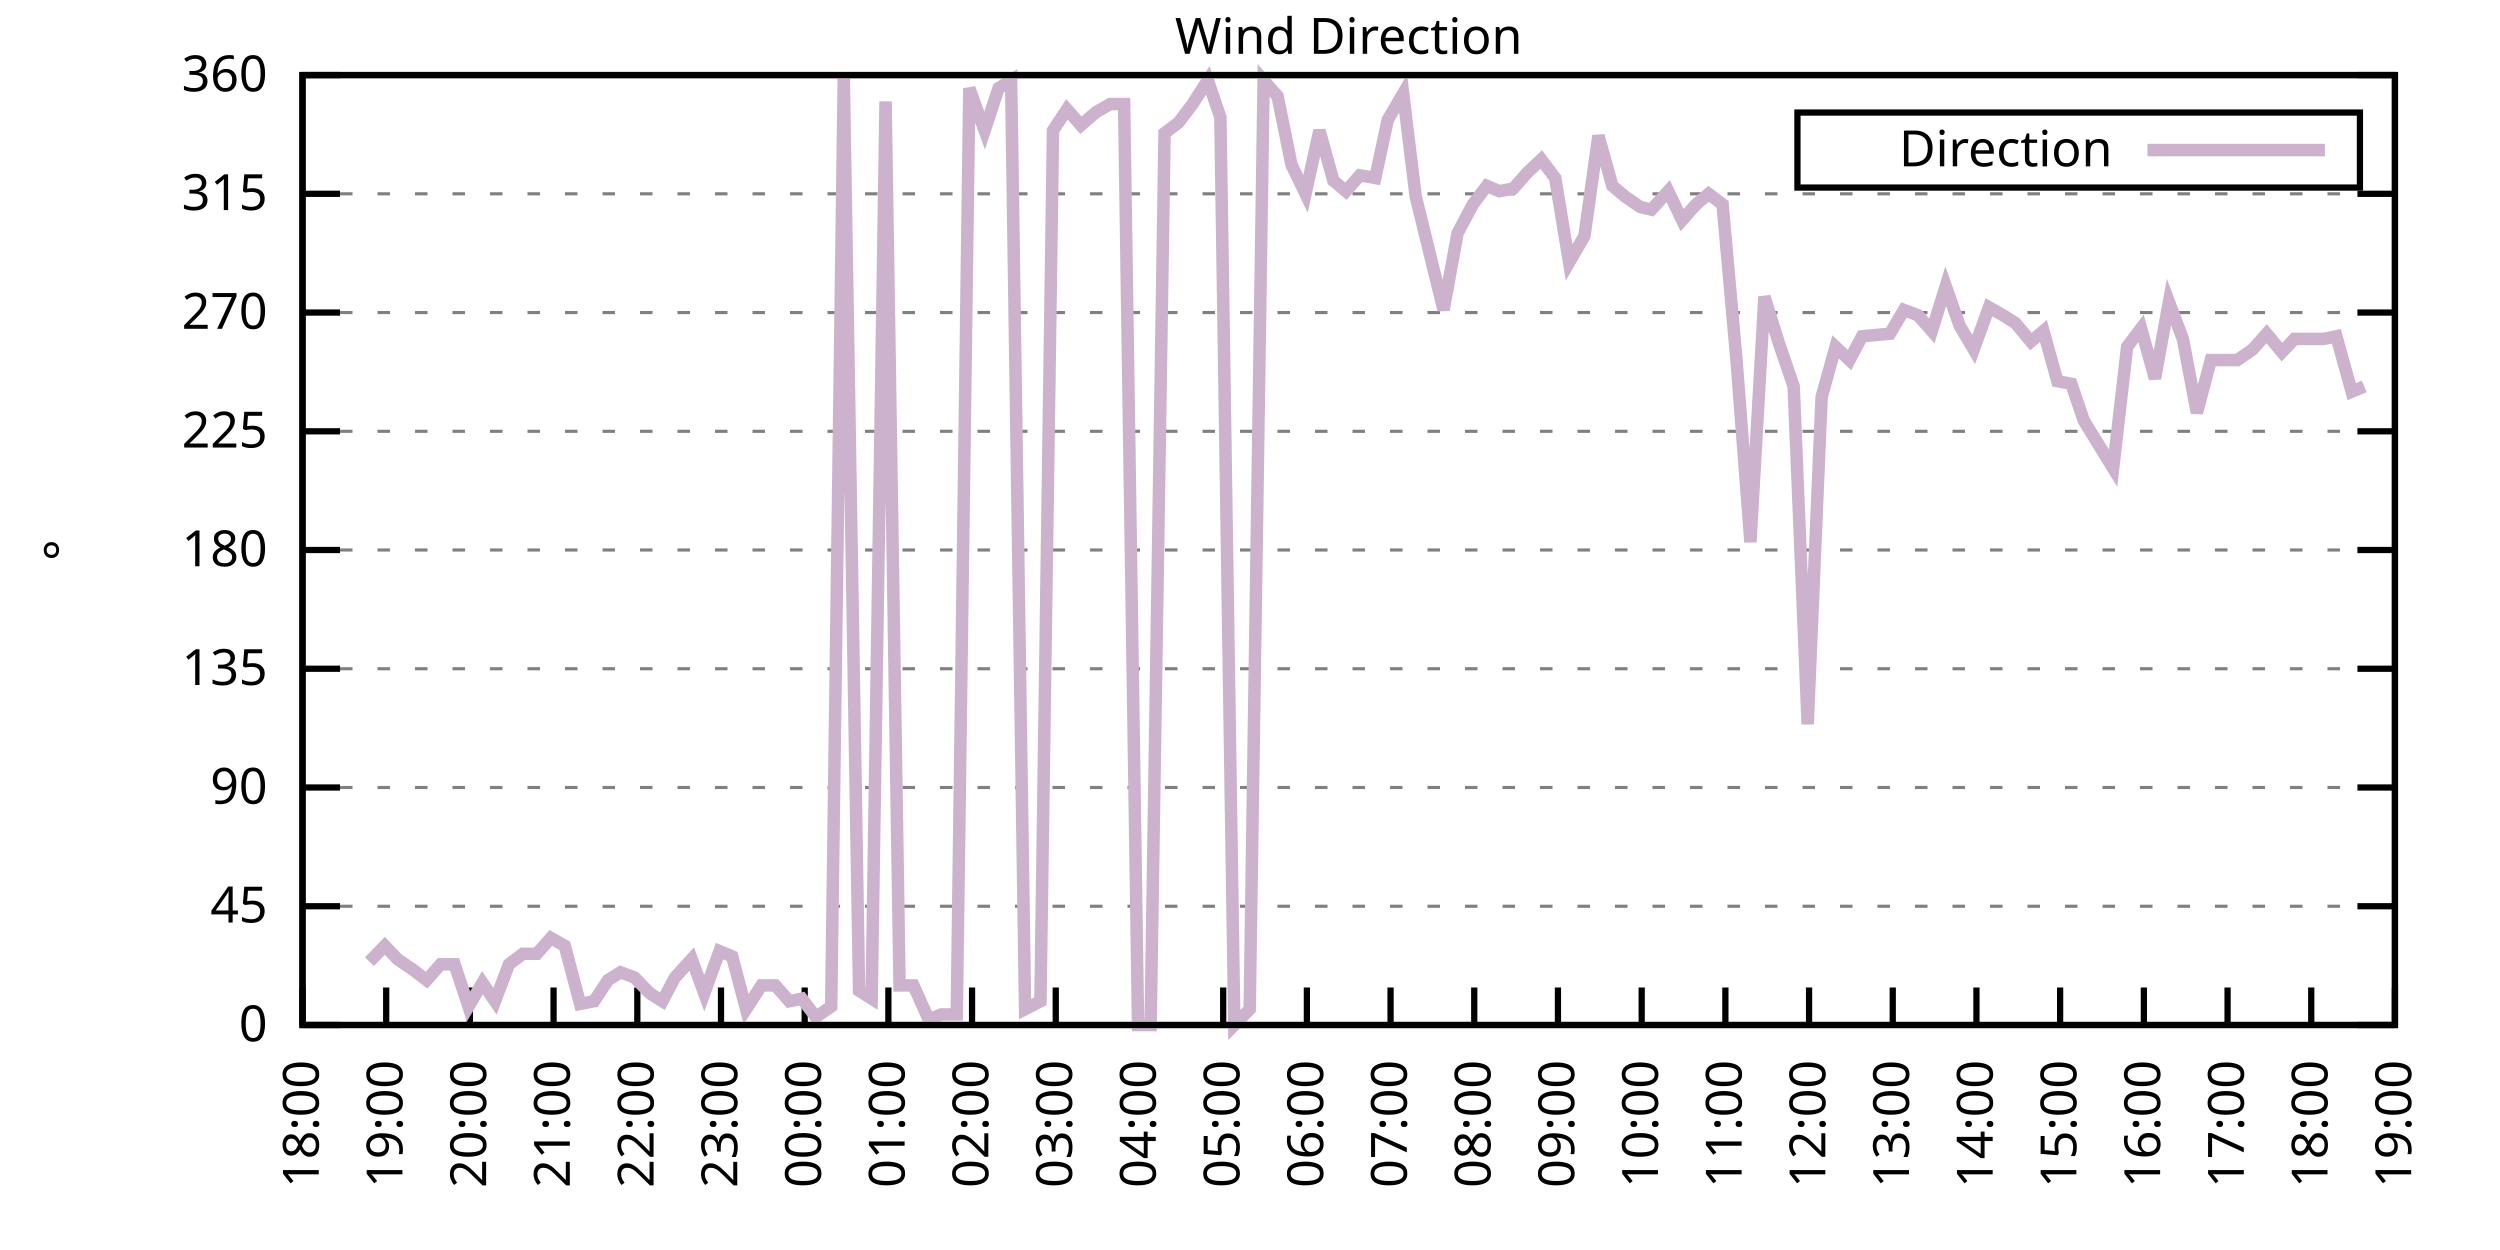
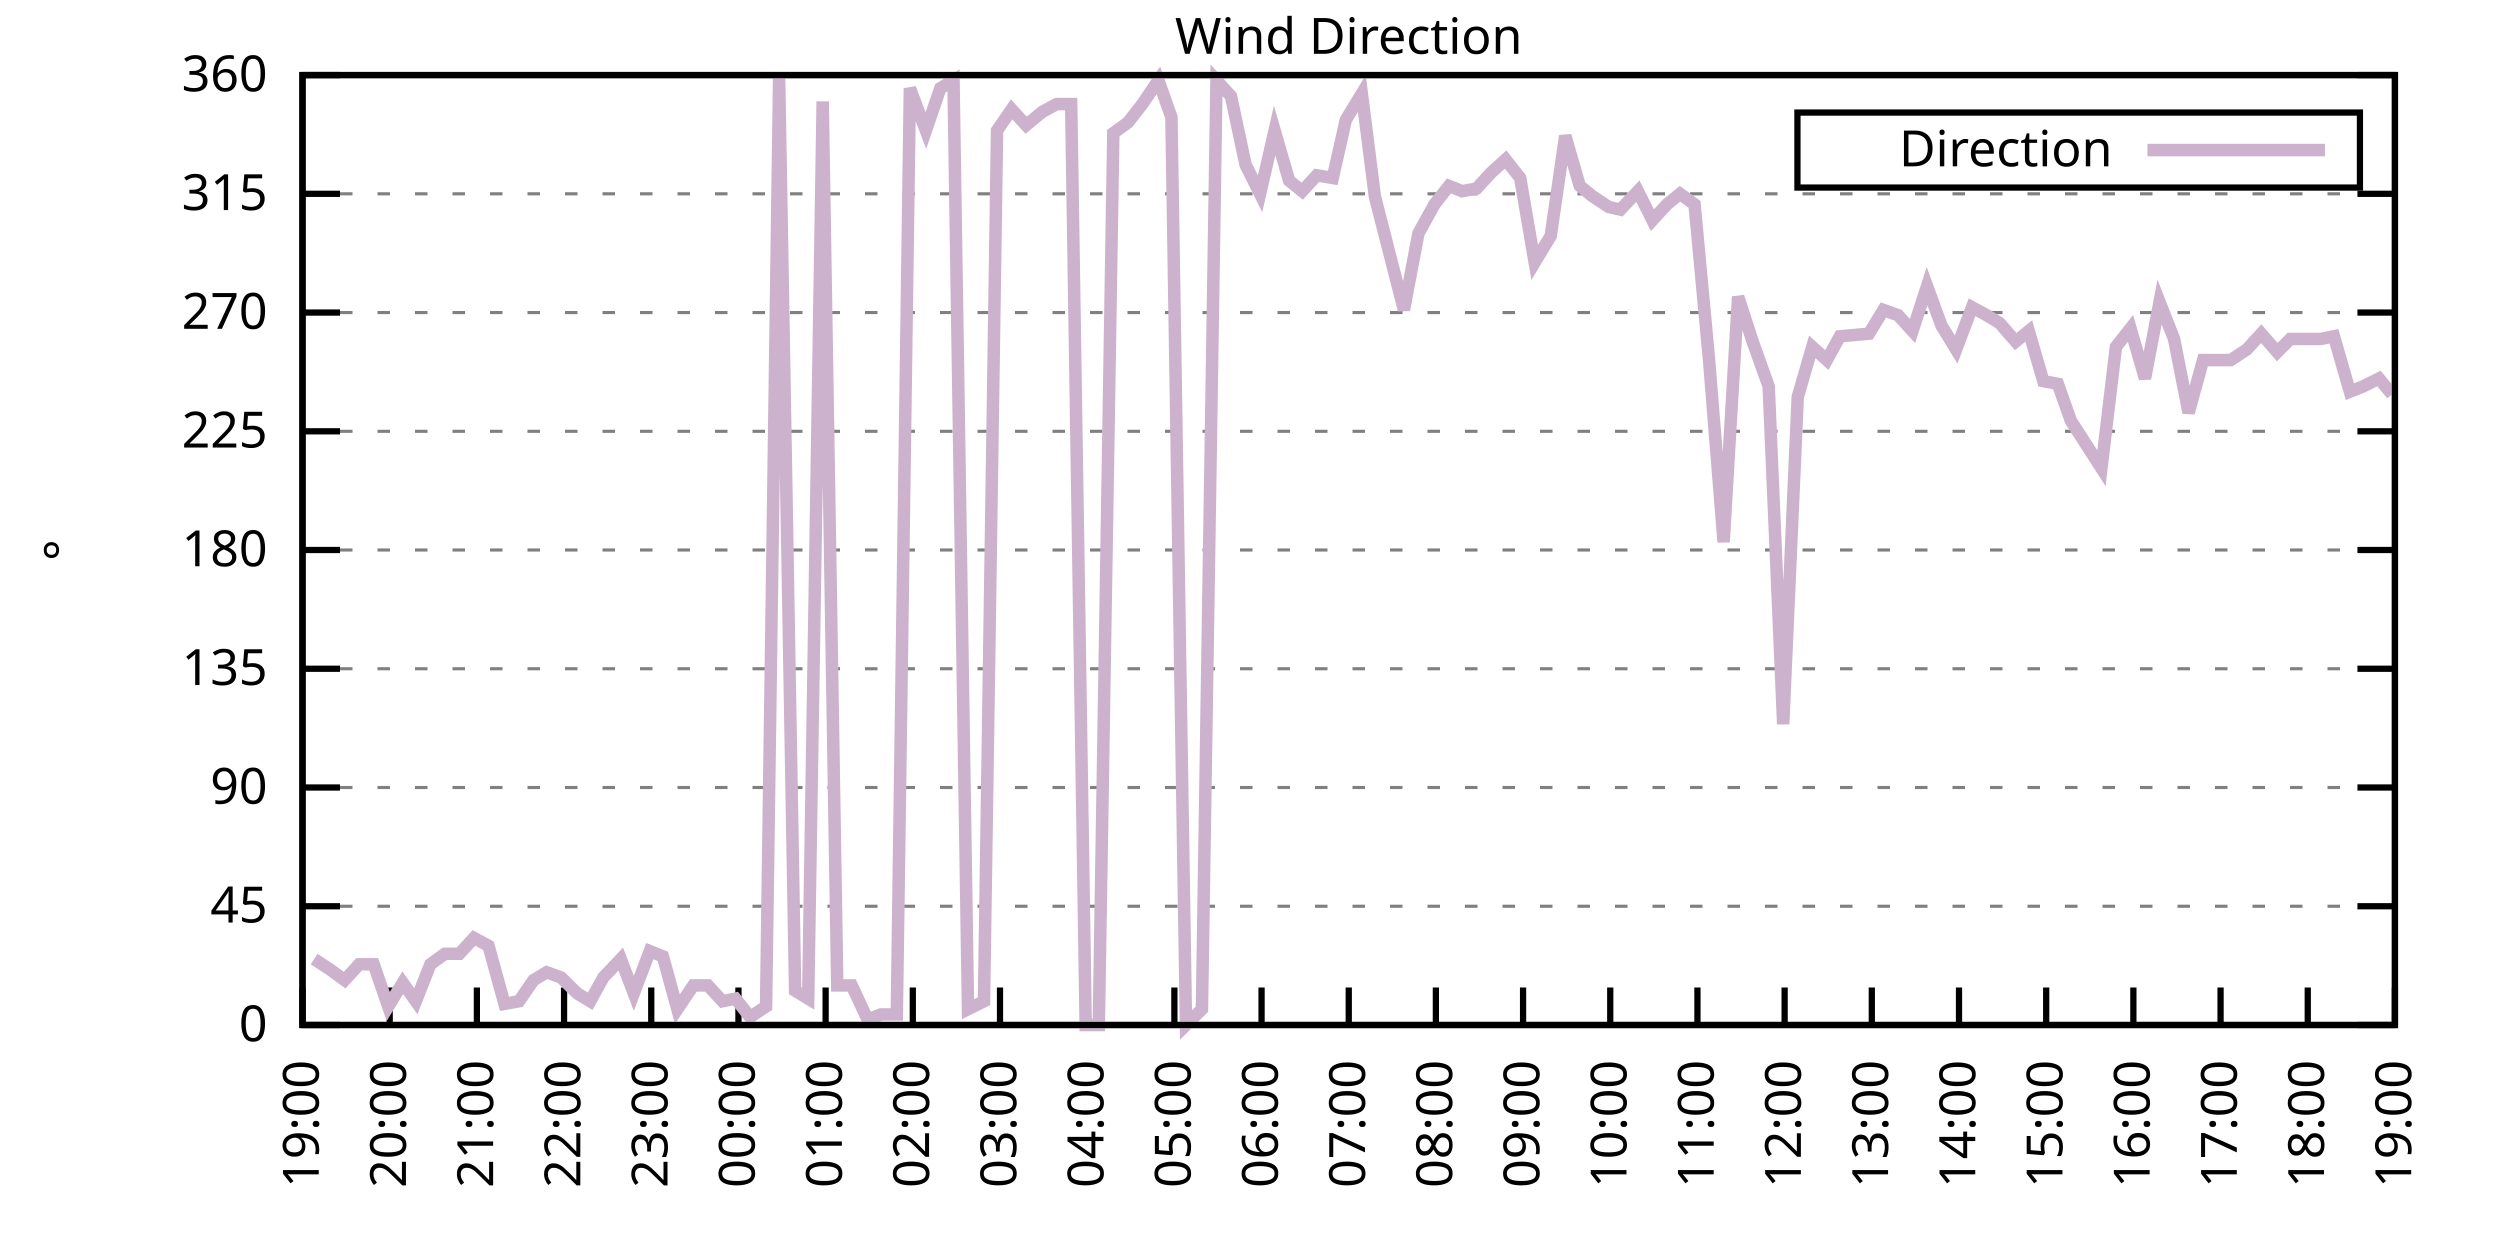
<svg xmlns="http://www.w3.org/2000/svg" xmlns:xlink="http://www.w3.org/1999/xlink" width="400" height="200" viewBox="0 0 400 200">
  <g id="gnuplot_canvas">
    <rect x="0" y="0" width="400" height="200" fill="none" />
    <defs>
      <circle id="gpDot" r="0.5" stroke-width="0.5" stroke="currentColor" />
      <path id="gpPt0" stroke-width="0.333" stroke="currentColor" d="M-1,0 h2 M0,-1 v2" />
      <path id="gpPt1" stroke-width="0.333" stroke="currentColor" d="M-1,-1 L1,1 M1,-1 L-1,1" />
      <path id="gpPt2" stroke-width="0.333" stroke="currentColor" d="M-1,0 L1,0 M0,-1 L0,1 M-1,-1 L1,1 M-1,1 L1,-1" />
      <rect id="gpPt3" stroke-width="0.333" stroke="currentColor" x="-1" y="-1" width="2" height="2" />
      <rect id="gpPt4" stroke-width="0.333" stroke="currentColor" fill="currentColor" x="-1" y="-1" width="2" height="2" />
      <circle id="gpPt5" stroke-width="0.333" stroke="currentColor" cx="0" cy="0" r="1" />
      <use xlink:href="#gpPt5" id="gpPt6" fill="currentColor" stroke="none" />
      <path id="gpPt7" stroke-width="0.333" stroke="currentColor" d="M0,-1.33 L-1.33,0.67 L1.33,0.67 z" />
      <use xlink:href="#gpPt7" id="gpPt8" fill="currentColor" stroke="none" />
      <use xlink:href="#gpPt7" id="gpPt9" stroke="currentColor" transform="rotate(180)" />
      <use xlink:href="#gpPt9" id="gpPt10" fill="currentColor" stroke="none" />
      <use xlink:href="#gpPt3" id="gpPt11" stroke="currentColor" transform="rotate(45)" />
      <use xlink:href="#gpPt11" id="gpPt12" fill="currentColor" stroke="none" />
      <path id="gpPt13" stroke-width="0.333" stroke="currentColor" d="M0,1.330 L1.265,0.411 L0.782,-1.067 L-0.782,-1.076 L-1.265,0.411 z" />
      <use xlink:href="#gpPt13" id="gpPt14" fill="currentColor" stroke="none" />
      <filter id="textbox" filterUnits="objectBoundingBox" x="0" y="0" height="1" width="1">
        <feFlood flood-color="white" flood-opacity="1" result="bgnd" />
        <feComposite in="SourceGraphic" in2="bgnd" operator="atop" />
      </filter>
      <filter id="greybox" filterUnits="objectBoundingBox" x="0" y="0" height="1" width="1">
        <feFlood flood-color="lightgrey" flood-opacity="1" result="grey" />
        <feComposite in="SourceGraphic" in2="grey" operator="atop" />
      </filter>
    </defs>
    <g fill="none" color="white" stroke="currentColor" stroke-width="1.00" stroke-linecap="butt" stroke-linejoin="miter">
</g>
    <g fill="none" color="black" stroke="currentColor" stroke-width="1.00" stroke-linecap="butt" stroke-linejoin="miter">
      <g stroke="none" shape-rendering="crispEdges">
        <polygon fill="rgb(255, 255, 255)" points="48.40,164.00 383.18,164.00 383.18,12.02 48.40,12.02 " />
      </g>
    </g>
    <g fill="none" color="black" stroke="currentColor" stroke-width="1.00" stroke-linecap="butt" stroke-linejoin="miter">
</g>
    <g fill="none" color="black" stroke="black" stroke-width="0.50" stroke-linecap="butt" stroke-linejoin="miter">
</g>
    <g fill="none" color="gray" stroke="currentColor" stroke-width="0.50" stroke-linecap="butt" stroke-linejoin="miter">
      <path stroke="gray" stroke-dasharray="2,4" class="gridline" d="M48.40,164.00 L383.19,164.00  " />
    </g>
    <g fill="none" color="gray" stroke="gray" stroke-width="1.00" stroke-linecap="butt" stroke-linejoin="miter">
</g>
    <g fill="none" color="black" stroke="currentColor" stroke-width="1.00" stroke-linecap="butt" stroke-linejoin="miter">
      <path stroke="black" d="M48.40,164.00 L54.40,164.00 M383.19,164.00 L377.19,164.00  " />
      <g transform="translate(42.80,166.60)" stroke="none" fill="black" font-family="Sans" font-size="8.00" text-anchor="end">
        <text>
          <tspan font-family="Sans"> 0</tspan>
        </text>
      </g>
    </g>
    <g fill="none" color="black" stroke="currentColor" stroke-width="1.00" stroke-linecap="butt" stroke-linejoin="miter">
</g>
    <g fill="none" color="black" stroke="black" stroke-width="0.50" stroke-linecap="butt" stroke-linejoin="miter">
</g>
    <g fill="none" color="gray" stroke="currentColor" stroke-width="0.50" stroke-linecap="butt" stroke-linejoin="miter">
      <path stroke="gray" stroke-dasharray="2,4" class="gridline" d="M48.40,145.00 L383.19,145.00  " />
    </g>
    <g fill="none" color="gray" stroke="gray" stroke-width="1.00" stroke-linecap="butt" stroke-linejoin="miter">
</g>
    <g fill="none" color="black" stroke="currentColor" stroke-width="1.00" stroke-linecap="butt" stroke-linejoin="miter">
      <path stroke="black" d="M48.40,145.00 L54.40,145.00 M383.19,145.00 L377.19,145.00  " />
      <g transform="translate(42.80,147.60)" stroke="none" fill="black" font-family="Sans" font-size="8.00" text-anchor="end">
        <text>
          <tspan font-family="Sans"> 45</tspan>
        </text>
      </g>
    </g>
    <g fill="none" color="black" stroke="currentColor" stroke-width="1.00" stroke-linecap="butt" stroke-linejoin="miter">
</g>
    <g fill="none" color="black" stroke="black" stroke-width="0.50" stroke-linecap="butt" stroke-linejoin="miter">
</g>
    <g fill="none" color="gray" stroke="currentColor" stroke-width="0.50" stroke-linecap="butt" stroke-linejoin="miter">
      <path stroke="gray" stroke-dasharray="2,4" class="gridline" d="M48.40,126.00 L383.19,126.00  " />
    </g>
    <g fill="none" color="gray" stroke="gray" stroke-width="1.00" stroke-linecap="butt" stroke-linejoin="miter">
</g>
    <g fill="none" color="black" stroke="currentColor" stroke-width="1.00" stroke-linecap="butt" stroke-linejoin="miter">
      <path stroke="black" d="M48.40,126.00 L54.40,126.00 M383.19,126.00 L377.19,126.00  " />
      <g transform="translate(42.80,128.60)" stroke="none" fill="black" font-family="Sans" font-size="8.00" text-anchor="end">
        <text>
          <tspan font-family="Sans"> 90</tspan>
        </text>
      </g>
    </g>
    <g fill="none" color="black" stroke="currentColor" stroke-width="1.00" stroke-linecap="butt" stroke-linejoin="miter">
</g>
    <g fill="none" color="black" stroke="black" stroke-width="0.50" stroke-linecap="butt" stroke-linejoin="miter">
</g>
    <g fill="none" color="gray" stroke="currentColor" stroke-width="0.50" stroke-linecap="butt" stroke-linejoin="miter">
      <path stroke="gray" stroke-dasharray="2,4" class="gridline" d="M48.40,107.00 L383.19,107.00  " />
    </g>
    <g fill="none" color="gray" stroke="gray" stroke-width="1.00" stroke-linecap="butt" stroke-linejoin="miter">
</g>
    <g fill="none" color="black" stroke="currentColor" stroke-width="1.00" stroke-linecap="butt" stroke-linejoin="miter">
      <path stroke="black" d="M48.40,107.00 L54.40,107.00 M383.19,107.00 L377.19,107.00  " />
      <g transform="translate(42.80,109.60)" stroke="none" fill="black" font-family="Sans" font-size="8.00" text-anchor="end">
        <text>
          <tspan font-family="Sans"> 135</tspan>
        </text>
      </g>
    </g>
    <g fill="none" color="black" stroke="currentColor" stroke-width="1.00" stroke-linecap="butt" stroke-linejoin="miter">
</g>
    <g fill="none" color="black" stroke="black" stroke-width="0.50" stroke-linecap="butt" stroke-linejoin="miter">
</g>
    <g fill="none" color="gray" stroke="currentColor" stroke-width="0.50" stroke-linecap="butt" stroke-linejoin="miter">
      <path stroke="gray" stroke-dasharray="2,4" class="gridline" d="M48.40,88.00 L383.19,88.00  " />
    </g>
    <g fill="none" color="gray" stroke="gray" stroke-width="1.00" stroke-linecap="butt" stroke-linejoin="miter">
</g>
    <g fill="none" color="black" stroke="currentColor" stroke-width="1.00" stroke-linecap="butt" stroke-linejoin="miter">
      <path stroke="black" d="M48.40,88.00 L54.40,88.00 M383.19,88.00 L377.19,88.00  " />
      <g transform="translate(42.80,90.60)" stroke="none" fill="black" font-family="Sans" font-size="8.00" text-anchor="end">
        <text>
          <tspan font-family="Sans"> 180</tspan>
        </text>
      </g>
    </g>
    <g fill="none" color="black" stroke="currentColor" stroke-width="1.00" stroke-linecap="butt" stroke-linejoin="miter">
</g>
    <g fill="none" color="black" stroke="black" stroke-width="0.50" stroke-linecap="butt" stroke-linejoin="miter">
</g>
    <g fill="none" color="gray" stroke="currentColor" stroke-width="0.50" stroke-linecap="butt" stroke-linejoin="miter">
      <path stroke="gray" stroke-dasharray="2,4" class="gridline" d="M48.40,69.01 L383.19,69.01  " />
    </g>
    <g fill="none" color="gray" stroke="gray" stroke-width="1.00" stroke-linecap="butt" stroke-linejoin="miter">
</g>
    <g fill="none" color="black" stroke="currentColor" stroke-width="1.00" stroke-linecap="butt" stroke-linejoin="miter">
      <path stroke="black" d="M48.40,69.01 L54.40,69.01 M383.19,69.01 L377.19,69.01  " />
      <g transform="translate(42.80,71.61)" stroke="none" fill="black" font-family="Sans" font-size="8.00" text-anchor="end">
        <text>
          <tspan font-family="Sans"> 225</tspan>
        </text>
      </g>
    </g>
    <g fill="none" color="black" stroke="currentColor" stroke-width="1.00" stroke-linecap="butt" stroke-linejoin="miter">
</g>
    <g fill="none" color="black" stroke="black" stroke-width="0.50" stroke-linecap="butt" stroke-linejoin="miter">
</g>
    <g fill="none" color="gray" stroke="currentColor" stroke-width="0.50" stroke-linecap="butt" stroke-linejoin="miter">
      <path stroke="gray" stroke-dasharray="2,4" class="gridline" d="M48.40,50.01 L383.19,50.01  " />
    </g>
    <g fill="none" color="gray" stroke="gray" stroke-width="1.00" stroke-linecap="butt" stroke-linejoin="miter">
</g>
    <g fill="none" color="black" stroke="currentColor" stroke-width="1.00" stroke-linecap="butt" stroke-linejoin="miter">
      <path stroke="black" d="M48.40,50.01 L54.40,50.01 M383.19,50.01 L377.19,50.01  " />
      <g transform="translate(42.80,52.61)" stroke="none" fill="black" font-family="Sans" font-size="8.00" text-anchor="end">
        <text>
          <tspan font-family="Sans"> 270</tspan>
        </text>
      </g>
    </g>
    <g fill="none" color="black" stroke="currentColor" stroke-width="1.00" stroke-linecap="butt" stroke-linejoin="miter">
</g>
    <g fill="none" color="black" stroke="black" stroke-width="0.50" stroke-linecap="butt" stroke-linejoin="miter">
</g>
    <g fill="none" color="gray" stroke="currentColor" stroke-width="0.50" stroke-linecap="butt" stroke-linejoin="miter">
      <path stroke="gray" stroke-dasharray="2,4" class="gridline" d="M48.40,31.01 L383.19,31.01  " />
    </g>
    <g fill="none" color="gray" stroke="gray" stroke-width="1.00" stroke-linecap="butt" stroke-linejoin="miter">
</g>
    <g fill="none" color="black" stroke="currentColor" stroke-width="1.00" stroke-linecap="butt" stroke-linejoin="miter">
      <path stroke="black" d="M48.40,31.01 L54.40,31.01 M383.19,31.01 L377.19,31.01  " />
      <g transform="translate(42.80,33.61)" stroke="none" fill="black" font-family="Sans" font-size="8.00" text-anchor="end">
        <text>
          <tspan font-family="Sans"> 315</tspan>
        </text>
      </g>
    </g>
    <g fill="none" color="black" stroke="currentColor" stroke-width="1.00" stroke-linecap="butt" stroke-linejoin="miter">
</g>
    <g fill="none" color="black" stroke="black" stroke-width="0.50" stroke-linecap="butt" stroke-linejoin="miter">
</g>
    <g fill="none" color="gray" stroke="currentColor" stroke-width="0.50" stroke-linecap="butt" stroke-linejoin="miter">
      <path stroke="gray" stroke-dasharray="2,4" class="gridline" d="M48.40,12.01 L383.19,12.01  " />
    </g>
    <g fill="none" color="gray" stroke="gray" stroke-width="1.00" stroke-linecap="butt" stroke-linejoin="miter">
</g>
    <g fill="none" color="black" stroke="currentColor" stroke-width="1.00" stroke-linecap="butt" stroke-linejoin="miter">
      <path stroke="black" d="M48.40,12.01 L54.40,12.01 M383.19,12.01 L377.19,12.01  " />
      <g transform="translate(42.80,14.61)" stroke="none" fill="black" font-family="Sans" font-size="8.00" text-anchor="end">
        <text>
          <tspan font-family="Sans"> 360</tspan>
        </text>
      </g>
    </g>
    <g fill="none" color="black" stroke="currentColor" stroke-width="1.00" stroke-linecap="butt" stroke-linejoin="miter">
      <path stroke="black" d="M48.40,164.00 L48.40,158.00  " />
      <g transform="translate(51.00,169.60) rotate(270.00)" stroke="none" fill="black" font-family="Sans" font-size="8.00" text-anchor="end">
        <text>
-           <tspan font-family="Sans">18:00</tspan>
-         </text>
-       </g>
-     </g>
-     <g fill="none" color="black" stroke="currentColor" stroke-width="1.00" stroke-linecap="butt" stroke-linejoin="miter">
-       <path stroke="black" d="M61.79,164.00 L61.79,158.00  " />
-       <g transform="translate(64.39,169.60) rotate(270.00)" stroke="none" fill="black" font-family="Sans" font-size="8.00" text-anchor="end">
-         <text>
          <tspan font-family="Sans">19:00</tspan>
        </text>
      </g>
    </g>
    <g fill="none" color="black" stroke="currentColor" stroke-width="1.00" stroke-linecap="butt" stroke-linejoin="miter">
-       <path stroke="black" d="M75.18,164.00 L75.18,158.00  " />
-       <g transform="translate(77.78,169.60) rotate(270.00)" stroke="none" fill="black" font-family="Sans" font-size="8.00" text-anchor="end">
+       <path stroke="black" d="M62.35,164.00 L62.35,158.00  " />
+       <g transform="translate(64.95,169.60) rotate(270.00)" stroke="none" fill="black" font-family="Sans" font-size="8.00" text-anchor="end">
        <text>
          <tspan font-family="Sans">20:00</tspan>
        </text>
      </g>
    </g>
    <g fill="none" color="black" stroke="currentColor" stroke-width="1.00" stroke-linecap="butt" stroke-linejoin="miter">
-       <path stroke="black" d="M88.57,164.00 L88.57,158.00  " />
-       <g transform="translate(91.17,169.60) rotate(270.00)" stroke="none" fill="black" font-family="Sans" font-size="8.00" text-anchor="end">
+       <path stroke="black" d="M76.30,164.00 L76.30,158.00  " />
+       <g transform="translate(78.90,169.60) rotate(270.00)" stroke="none" fill="black" font-family="Sans" font-size="8.00" text-anchor="end">
        <text>
          <tspan font-family="Sans">21:00</tspan>
        </text>
      </g>
    </g>
    <g fill="none" color="black" stroke="currentColor" stroke-width="1.00" stroke-linecap="butt" stroke-linejoin="miter">
-       <path stroke="black" d="M101.97,164.00 L101.97,158.00  " />
-       <g transform="translate(104.57,169.60) rotate(270.00)" stroke="none" fill="black" font-family="Sans" font-size="8.00" text-anchor="end">
+       <path stroke="black" d="M90.25,164.00 L90.25,158.00  " />
+       <g transform="translate(92.85,169.60) rotate(270.00)" stroke="none" fill="black" font-family="Sans" font-size="8.00" text-anchor="end">
        <text>
          <tspan font-family="Sans">22:00</tspan>
        </text>
      </g>
    </g>
    <g fill="none" color="black" stroke="currentColor" stroke-width="1.00" stroke-linecap="butt" stroke-linejoin="miter">
-       <path stroke="black" d="M115.36,164.00 L115.36,158.00  " />
-       <g transform="translate(117.96,169.60) rotate(270.00)" stroke="none" fill="black" font-family="Sans" font-size="8.00" text-anchor="end">
+       <path stroke="black" d="M104.20,164.00 L104.20,158.00  " />
+       <g transform="translate(106.80,169.60) rotate(270.00)" stroke="none" fill="black" font-family="Sans" font-size="8.00" text-anchor="end">
        <text>
          <tspan font-family="Sans">23:00</tspan>
        </text>
      </g>
    </g>
    <g fill="none" color="black" stroke="currentColor" stroke-width="1.00" stroke-linecap="butt" stroke-linejoin="miter">
-       <path stroke="black" d="M128.75,164.00 L128.75,158.00  " />
-       <g transform="translate(131.35,169.60) rotate(270.00)" stroke="none" fill="black" font-family="Sans" font-size="8.00" text-anchor="end">
+       <path stroke="black" d="M118.15,164.00 L118.15,158.00  " />
+       <g transform="translate(120.75,169.60) rotate(270.00)" stroke="none" fill="black" font-family="Sans" font-size="8.00" text-anchor="end">
        <text>
          <tspan font-family="Sans">00:00</tspan>
        </text>
      </g>
    </g>
    <g fill="none" color="black" stroke="currentColor" stroke-width="1.00" stroke-linecap="butt" stroke-linejoin="miter">
-       <path stroke="black" d="M142.14,164.00 L142.14,158.00  " />
-       <g transform="translate(144.74,169.60) rotate(270.00)" stroke="none" fill="black" font-family="Sans" font-size="8.00" text-anchor="end">
+       <path stroke="black" d="M132.10,164.00 L132.10,158.00  " />
+       <g transform="translate(134.70,169.60) rotate(270.00)" stroke="none" fill="black" font-family="Sans" font-size="8.00" text-anchor="end">
        <text>
          <tspan font-family="Sans">01:00</tspan>
        </text>
      </g>
    </g>
    <g fill="none" color="black" stroke="currentColor" stroke-width="1.00" stroke-linecap="butt" stroke-linejoin="miter">
-       <path stroke="black" d="M155.53,164.00 L155.53,158.00  " />
-       <g transform="translate(158.13,169.60) rotate(270.00)" stroke="none" fill="black" font-family="Sans" font-size="8.00" text-anchor="end">
+       <path stroke="black" d="M146.05,164.00 L146.05,158.00  " />
+       <g transform="translate(148.65,169.60) rotate(270.00)" stroke="none" fill="black" font-family="Sans" font-size="8.00" text-anchor="end">
        <text>
          <tspan font-family="Sans">02:00</tspan>
        </text>
      </g>
    </g>
    <g fill="none" color="black" stroke="currentColor" stroke-width="1.00" stroke-linecap="butt" stroke-linejoin="miter">
-       <path stroke="black" d="M168.92,164.00 L168.92,158.00  " />
-       <g transform="translate(171.52,169.60) rotate(270.00)" stroke="none" fill="black" font-family="Sans" font-size="8.00" text-anchor="end">
+       <path stroke="black" d="M160.00,164.00 L160.00,158.00  " />
+       <g transform="translate(162.60,169.60) rotate(270.00)" stroke="none" fill="black" font-family="Sans" font-size="8.00" text-anchor="end">
        <text>
          <tspan font-family="Sans">03:00</tspan>
        </text>
      </g>
    </g>
    <g fill="none" color="black" stroke="currentColor" stroke-width="1.00" stroke-linecap="butt" stroke-linejoin="miter">
-       <path stroke="black" d="M182.32,164.00 L182.32,158.00  " />
-       <g transform="translate(184.92,169.60) rotate(270.00)" stroke="none" fill="black" font-family="Sans" font-size="8.00" text-anchor="end">
+       <path stroke="black" d="M173.95,164.00 L173.95,158.00  " />
+       <g transform="translate(176.55,169.60) rotate(270.00)" stroke="none" fill="black" font-family="Sans" font-size="8.00" text-anchor="end">
        <text>
          <tspan font-family="Sans">04:00</tspan>
        </text>
      </g>
    </g>
    <g fill="none" color="black" stroke="currentColor" stroke-width="1.00" stroke-linecap="butt" stroke-linejoin="miter">
-       <path stroke="black" d="M195.71,164.00 L195.71,158.00  " />
-       <g transform="translate(198.31,169.60) rotate(270.00)" stroke="none" fill="black" font-family="Sans" font-size="8.00" text-anchor="end">
+       <path stroke="black" d="M187.90,164.00 L187.90,158.00  " />
+       <g transform="translate(190.50,169.60) rotate(270.00)" stroke="none" fill="black" font-family="Sans" font-size="8.00" text-anchor="end">
        <text>
          <tspan font-family="Sans">05:00</tspan>
        </text>
      </g>
    </g>
    <g fill="none" color="black" stroke="currentColor" stroke-width="1.00" stroke-linecap="butt" stroke-linejoin="miter">
-       <path stroke="black" d="M209.10,164.00 L209.10,158.00  " />
-       <g transform="translate(211.70,169.60) rotate(270.00)" stroke="none" fill="black" font-family="Sans" font-size="8.00" text-anchor="end">
+       <path stroke="black" d="M201.85,164.00 L201.85,158.00  " />
+       <g transform="translate(204.45,169.60) rotate(270.00)" stroke="none" fill="black" font-family="Sans" font-size="8.00" text-anchor="end">
        <text>
          <tspan font-family="Sans">06:00</tspan>
        </text>
      </g>
    </g>
    <g fill="none" color="black" stroke="currentColor" stroke-width="1.00" stroke-linecap="butt" stroke-linejoin="miter">
-       <path stroke="black" d="M222.49,164.00 L222.49,158.00  " />
-       <g transform="translate(225.09,169.60) rotate(270.00)" stroke="none" fill="black" font-family="Sans" font-size="8.00" text-anchor="end">
+       <path stroke="black" d="M215.80,164.00 L215.80,158.00  " />
+       <g transform="translate(218.40,169.60) rotate(270.00)" stroke="none" fill="black" font-family="Sans" font-size="8.00" text-anchor="end">
        <text>
          <tspan font-family="Sans">07:00</tspan>
        </text>
      </g>
    </g>
    <g fill="none" color="black" stroke="currentColor" stroke-width="1.00" stroke-linecap="butt" stroke-linejoin="miter">
-       <path stroke="black" d="M235.88,164.00 L235.88,158.00  " />
-       <g transform="translate(238.48,169.60) rotate(270.00)" stroke="none" fill="black" font-family="Sans" font-size="8.00" text-anchor="end">
+       <path stroke="black" d="M229.74,164.00 L229.74,158.00  " />
+       <g transform="translate(232.34,169.60) rotate(270.00)" stroke="none" fill="black" font-family="Sans" font-size="8.00" text-anchor="end">
        <text>
          <tspan font-family="Sans">08:00</tspan>
        </text>
      </g>
    </g>
    <g fill="none" color="black" stroke="currentColor" stroke-width="1.00" stroke-linecap="butt" stroke-linejoin="miter">
-       <path stroke="black" d="M249.27,164.00 L249.27,158.00  " />
-       <g transform="translate(251.87,169.60) rotate(270.00)" stroke="none" fill="black" font-family="Sans" font-size="8.00" text-anchor="end">
+       <path stroke="black" d="M243.69,164.00 L243.69,158.00  " />
+       <g transform="translate(246.29,169.60) rotate(270.00)" stroke="none" fill="black" font-family="Sans" font-size="8.00" text-anchor="end">
        <text>
          <tspan font-family="Sans">09:00</tspan>
        </text>
      </g>
    </g>
    <g fill="none" color="black" stroke="currentColor" stroke-width="1.00" stroke-linecap="butt" stroke-linejoin="miter">
-       <path stroke="black" d="M262.67,164.00 L262.67,158.00  " />
-       <g transform="translate(265.27,169.60) rotate(270.00)" stroke="none" fill="black" font-family="Sans" font-size="8.00" text-anchor="end">
+       <path stroke="black" d="M257.64,164.00 L257.64,158.00  " />
+       <g transform="translate(260.24,169.60) rotate(270.00)" stroke="none" fill="black" font-family="Sans" font-size="8.00" text-anchor="end">
        <text>
          <tspan font-family="Sans">10:00</tspan>
        </text>
      </g>
    </g>
    <g fill="none" color="black" stroke="currentColor" stroke-width="1.00" stroke-linecap="butt" stroke-linejoin="miter">
-       <path stroke="black" d="M276.06,164.00 L276.06,158.00  " />
-       <g transform="translate(278.66,169.60) rotate(270.00)" stroke="none" fill="black" font-family="Sans" font-size="8.00" text-anchor="end">
+       <path stroke="black" d="M271.59,164.00 L271.59,158.00  " />
+       <g transform="translate(274.19,169.60) rotate(270.00)" stroke="none" fill="black" font-family="Sans" font-size="8.00" text-anchor="end">
        <text>
          <tspan font-family="Sans">11:00</tspan>
        </text>
      </g>
    </g>
    <g fill="none" color="black" stroke="currentColor" stroke-width="1.00" stroke-linecap="butt" stroke-linejoin="miter">
-       <path stroke="black" d="M289.45,164.00 L289.45,158.00  " />
-       <g transform="translate(292.05,169.60) rotate(270.00)" stroke="none" fill="black" font-family="Sans" font-size="8.00" text-anchor="end">
+       <path stroke="black" d="M285.54,164.00 L285.54,158.00  " />
+       <g transform="translate(288.14,169.60) rotate(270.00)" stroke="none" fill="black" font-family="Sans" font-size="8.00" text-anchor="end">
        <text>
          <tspan font-family="Sans">12:00</tspan>
        </text>
      </g>
    </g>
    <g fill="none" color="black" stroke="currentColor" stroke-width="1.00" stroke-linecap="butt" stroke-linejoin="miter">
-       <path stroke="black" d="M302.84,164.00 L302.84,158.00  " />
-       <g transform="translate(305.44,169.60) rotate(270.00)" stroke="none" fill="black" font-family="Sans" font-size="8.00" text-anchor="end">
+       <path stroke="black" d="M299.49,164.00 L299.49,158.00  " />
+       <g transform="translate(302.09,169.60) rotate(270.00)" stroke="none" fill="black" font-family="Sans" font-size="8.00" text-anchor="end">
        <text>
          <tspan font-family="Sans">13:00</tspan>
        </text>
      </g>
    </g>
    <g fill="none" color="black" stroke="currentColor" stroke-width="1.00" stroke-linecap="butt" stroke-linejoin="miter">
-       <path stroke="black" d="M316.23,164.00 L316.23,158.00  " />
-       <g transform="translate(318.83,169.60) rotate(270.00)" stroke="none" fill="black" font-family="Sans" font-size="8.00" text-anchor="end">
+       <path stroke="black" d="M313.44,164.00 L313.44,158.00  " />
+       <g transform="translate(316.04,169.60) rotate(270.00)" stroke="none" fill="black" font-family="Sans" font-size="8.00" text-anchor="end">
        <text>
          <tspan font-family="Sans">14:00</tspan>
        </text>
      </g>
    </g>
    <g fill="none" color="black" stroke="currentColor" stroke-width="1.00" stroke-linecap="butt" stroke-linejoin="miter">
-       <path stroke="black" d="M329.62,164.00 L329.62,158.00  " />
-       <g transform="translate(332.22,169.60) rotate(270.00)" stroke="none" fill="black" font-family="Sans" font-size="8.00" text-anchor="end">
+       <path stroke="black" d="M327.39,164.00 L327.39,158.00  " />
+       <g transform="translate(329.99,169.60) rotate(270.00)" stroke="none" fill="black" font-family="Sans" font-size="8.00" text-anchor="end">
        <text>
          <tspan font-family="Sans">15:00</tspan>
        </text>
      </g>
    </g>
    <g fill="none" color="black" stroke="currentColor" stroke-width="1.00" stroke-linecap="butt" stroke-linejoin="miter">
-       <path stroke="black" d="M343.02,164.00 L343.02,158.00  " />
-       <g transform="translate(345.62,169.60) rotate(270.00)" stroke="none" fill="black" font-family="Sans" font-size="8.00" text-anchor="end">
+       <path stroke="black" d="M341.34,164.00 L341.34,158.00  " />
+       <g transform="translate(343.94,169.60) rotate(270.00)" stroke="none" fill="black" font-family="Sans" font-size="8.00" text-anchor="end">
        <text>
          <tspan font-family="Sans">16:00</tspan>
        </text>
      </g>
    </g>
    <g fill="none" color="black" stroke="currentColor" stroke-width="1.00" stroke-linecap="butt" stroke-linejoin="miter">
-       <path stroke="black" d="M356.41,164.00 L356.41,158.00  " />
-       <g transform="translate(359.01,169.60) rotate(270.00)" stroke="none" fill="black" font-family="Sans" font-size="8.00" text-anchor="end">
+       <path stroke="black" d="M355.29,164.00 L355.29,158.00  " />
+       <g transform="translate(357.89,169.60) rotate(270.00)" stroke="none" fill="black" font-family="Sans" font-size="8.00" text-anchor="end">
        <text>
          <tspan font-family="Sans">17:00</tspan>
        </text>
      </g>
    </g>
    <g fill="none" color="black" stroke="currentColor" stroke-width="1.00" stroke-linecap="butt" stroke-linejoin="miter">
-       <path stroke="black" d="M369.80,164.00 L369.80,158.00  " />
-       <g transform="translate(372.40,169.60) rotate(270.00)" stroke="none" fill="black" font-family="Sans" font-size="8.00" text-anchor="end">
+       <path stroke="black" d="M369.24,164.00 L369.24,158.00  " />
+       <g transform="translate(371.84,169.60) rotate(270.00)" stroke="none" fill="black" font-family="Sans" font-size="8.00" text-anchor="end">
        <text>
          <tspan font-family="Sans">18:00</tspan>
        </text>
      </g>
    </g>
    <g fill="none" color="black" stroke="currentColor" stroke-width="1.00" stroke-linecap="butt" stroke-linejoin="miter">
      <path stroke="black" d="M383.19,164.00 L383.19,158.00  " />
      <g transform="translate(385.79,169.60) rotate(270.00)" stroke="none" fill="black" font-family="Sans" font-size="8.00" text-anchor="end">
        <text>
          <tspan font-family="Sans">19:00</tspan>
        </text>
      </g>
    </g>
    <g fill="none" color="black" stroke="currentColor" stroke-width="1.00" stroke-linecap="butt" stroke-linejoin="miter">
</g>
    <g fill="none" color="black" stroke="currentColor" stroke-width="1.00" stroke-linecap="butt" stroke-linejoin="miter">
      <path stroke="black" d="M48.40,12.01 L48.40,164.00 L383.19,164.00 L383.19,12.01 L48.40,12.01 Z  " />
    </g>
    <g fill="none" color="black" stroke="currentColor" stroke-width="1.00" stroke-linecap="butt" stroke-linejoin="miter">
</g>
    <g fill="none" color="black" stroke="currentColor" stroke-width="1.00" stroke-linecap="butt" stroke-linejoin="miter">
      <path stroke="black" d="M287.59,30.01 L287.59,18.01 L377.59,18.01 L377.59,30.01 L287.59,30.01 Z  " />
    </g>
    <g id="Wind_direction_plot_1">
      <g fill="none" color="white" stroke="black" stroke-width="2.00" stroke-linecap="butt" stroke-linejoin="miter">
</g>
      <g fill="none" color="black" stroke="currentColor" stroke-width="2.00" stroke-linecap="butt" stroke-linejoin="miter">
        <g transform="translate(337.99,26.61)" stroke="none" fill="black" font-family="Sans" font-size="8.00" text-anchor="end">
          <text>
            <tspan font-family="Sans">Direction</tspan>
          </text>
        </g>
      </g>
      <g fill="none" color="black" stroke="currentColor" stroke-width="2.00" stroke-linecap="butt" stroke-linejoin="miter">
-         <path stroke="rgb(204, 178, 204)" d="M343.59,24.01 L371.99,24.01 M59.11,153.87 L61.57,151.33 L63.58,153.45 L66.03,155.13 L68.26,156.82 L70.50,154.29   L72.73,154.29 L74.96,161.04 L77.19,157.24 L79.20,160.20 L81.43,154.29 L83.66,152.60 L85.90,152.60 L88.13,150.07   L90.36,151.33 L92.82,160.62 L95.05,160.20 L97.28,156.82 L99.29,155.56 L101.52,156.40 L103.98,158.93 L105.98,160.20   L107.99,156.40 L110.67,153.45 L112.68,158.93 L115.13,152.18 L117.14,153.02 L119.38,161.47 L121.83,157.67 L124.06,157.67   L126.29,160.20 L128.30,159.78 L130.54,162.73 L132.99,161.04 L135.00,12.43 L137.45,158.51 L139.46,159.78 L141.69,16.23   L143.93,157.67 L146.16,157.67 L148.61,163.16 L150.62,162.31 L153.08,162.31 L155.09,14.12 L157.54,20.88 L159.77,14.12   L161.78,12.85 L164.01,161.47 L166.47,160.20 L168.48,20.88 L170.71,17.50 L172.94,20.03 L175.40,17.92 L177.63,16.65   L179.86,16.65 L182.09,164.00 L184.10,164.00 L186.33,21.30 L188.57,19.61 L190.80,16.65 L193.25,12.85 L195.26,18.77   L197.49,164.00 L199.95,161.47 L202.18,12.85 L204.41,15.39 L206.64,26.36 L208.88,31.01 L211.11,20.88 L213.34,28.90   L215.35,30.59 L217.58,28.05 L220.04,28.48 L222.04,19.19 L224.50,14.97 L226.51,31.43 L230.97,49.59 L233.20,37.34   L235.66,32.70 L237.89,29.74 L239.90,30.59 L242.13,30.16 L244.36,27.63 L246.60,25.52 L248.83,28.48 L251.06,41.99   L253.51,37.76 L255.75,21.72 L257.98,29.74 L259.99,31.43 L262.44,33.12 L264.23,33.54 L266.91,30.59 L269.14,35.23   L271.37,32.70 L273.38,31.01 L275.61,32.70 L277.84,57.61 L280.07,86.74 L282.31,47.47 L284.54,54.65 L286.99,61.83   L289.23,115.87 L291.46,63.52 L293.69,55.50 L295.92,57.61 L297.93,53.81 L302.39,53.39 L304.63,49.59 L306.86,50.43   L309.09,52.96 L311.32,45.79 L313.55,52.12 L315.79,55.92 L318.24,49.16 L320.47,50.43 L322.48,51.70 L324.94,54.65   L326.95,52.96 L329.18,60.98 L331.41,61.41 L333.42,67.32 L338.10,74.92 L340.34,55.50 L342.57,52.54 L344.80,60.56   L347.03,48.32 L349.26,54.23 L351.50,66.05 L353.73,57.61 L355.96,57.61 L357.97,57.61 L360.42,55.92 L362.66,53.39   L365.11,56.34 L367.12,54.23 L369.58,54.23 L371.81,54.23 L373.82,53.81 L376.27,62.67 L378.28,61.83  " />
+         <path stroke="rgb(204, 178, 204)" d="M343.59,24.01 L371.99,24.01 M50.26,153.45 L52.82,155.13 L55.14,156.82 L57.47,154.29 L59.79,154.29 L62.12,161.04   L64.44,157.24 L66.53,160.20 L68.86,154.29 L71.18,152.60 L73.51,152.60 L75.83,150.07 L78.16,151.33 L80.72,160.62   L83.04,160.20 L85.37,156.82 L87.46,155.56 L89.78,156.40 L92.34,158.93 L94.43,160.20 L96.53,156.40 L99.32,153.45   L101.41,158.93 L103.97,152.18 L106.06,153.02 L108.38,161.47 L110.94,157.67 L113.27,157.67 L115.59,160.20 L117.68,159.78   L120.01,162.73 L122.57,161.04 L124.66,12.43 L127.22,158.51 L129.31,159.78 L131.63,16.23 L133.96,157.67 L136.28,157.67   L138.84,163.16 L140.93,162.31 L143.49,162.31 L145.58,14.12 L148.14,20.88 L150.46,14.12 L152.56,12.85 L154.88,161.47   L157.44,160.20 L159.53,20.88 L161.86,17.50 L164.18,20.03 L166.74,17.92 L169.06,16.65 L171.39,16.65 L173.71,164.00   L175.81,164.00 L178.13,21.30 L180.46,19.61 L182.78,16.65 L185.34,12.85 L187.43,18.77 L189.76,164.00 L192.31,161.47   L194.64,12.85 L196.96,15.39 L199.29,26.36 L201.61,31.01 L203.94,20.88 L206.26,28.90 L208.36,30.59 L210.68,28.05   L213.24,28.48 L215.33,19.19 L217.89,14.97 L219.98,31.43 L224.63,49.59 L226.95,37.34 L229.51,32.70 L231.84,29.74   L233.93,30.59 L236.25,30.16 L238.58,27.63 L240.90,25.52 L243.23,28.48 L245.55,41.99 L248.11,37.76 L250.44,21.72   L252.76,29.74 L254.85,31.43 L257.41,33.12 L259.27,33.54 L262.06,30.59 L264.39,35.23 L266.71,32.70 L268.80,31.01   L271.13,32.70 L273.45,57.61 L275.78,86.74 L278.10,47.47 L280.43,54.65 L282.99,61.83 L285.31,115.87 L287.64,63.52   L289.96,55.50 L292.29,57.61 L294.38,53.81 L299.03,53.39 L301.35,49.59 L303.68,50.43 L306.00,52.96 L308.33,45.79   L310.65,52.12 L312.98,55.92 L315.53,49.16 L317.86,50.43 L319.95,51.70 L322.51,54.65 L324.60,52.96 L326.93,60.98   L329.25,61.41 L331.34,67.32 L336.23,74.92 L338.55,55.50 L340.88,52.54 L343.20,60.56 L345.53,48.32 L347.85,54.23   L350.18,66.05 L352.50,57.61 L354.83,57.61 L356.92,57.61 L359.48,55.92 L361.80,53.39 L364.36,56.34 L366.45,54.23   L369.01,54.23 L371.33,54.23 L373.43,53.81 L375.98,62.67 L378.08,61.83 L380.63,60.56 L382.73,63.10  " />
      </g>
    </g>
    <g fill="none" color="black" stroke="currentColor" stroke-width="2.00" stroke-linecap="butt" stroke-linejoin="miter">
</g>
    <g fill="none" color="black" stroke="black" stroke-width="1.00" stroke-linecap="butt" stroke-linejoin="miter">
</g>
    <g fill="none" color="black" stroke="currentColor" stroke-width="1.00" stroke-linecap="butt" stroke-linejoin="miter">
      <path stroke="black" d="M48.40,12.01 L48.40,164.00 L383.19,164.00 L383.19,12.01 L48.40,12.01 Z  " />
      <g transform="translate(12.80,88.01) rotate(270.00)" stroke="none" fill="black" font-family="Sans" font-size="8.00" text-anchor="middle">
        <text>
          <tspan font-family="Sans">°</tspan>
        </text>
      </g>
    </g>
    <g fill="none" color="black" stroke="currentColor" stroke-width="1.00" stroke-linecap="butt" stroke-linejoin="miter">
</g>
    <g fill="none" color="black" stroke="currentColor" stroke-width="1.00" stroke-linecap="butt" stroke-linejoin="miter">
      <g transform="translate(215.79,8.61)" stroke="none" fill="black" font-family="Sans" font-size="8.00" text-anchor="middle">
        <text>
          <tspan font-family="Sans">Wind Direction</tspan>
        </text>
      </g>
    </g>
    <g fill="none" color="black" stroke="currentColor" stroke-width="1.00" stroke-linecap="butt" stroke-linejoin="miter">
</g>
  </g>
</svg>
